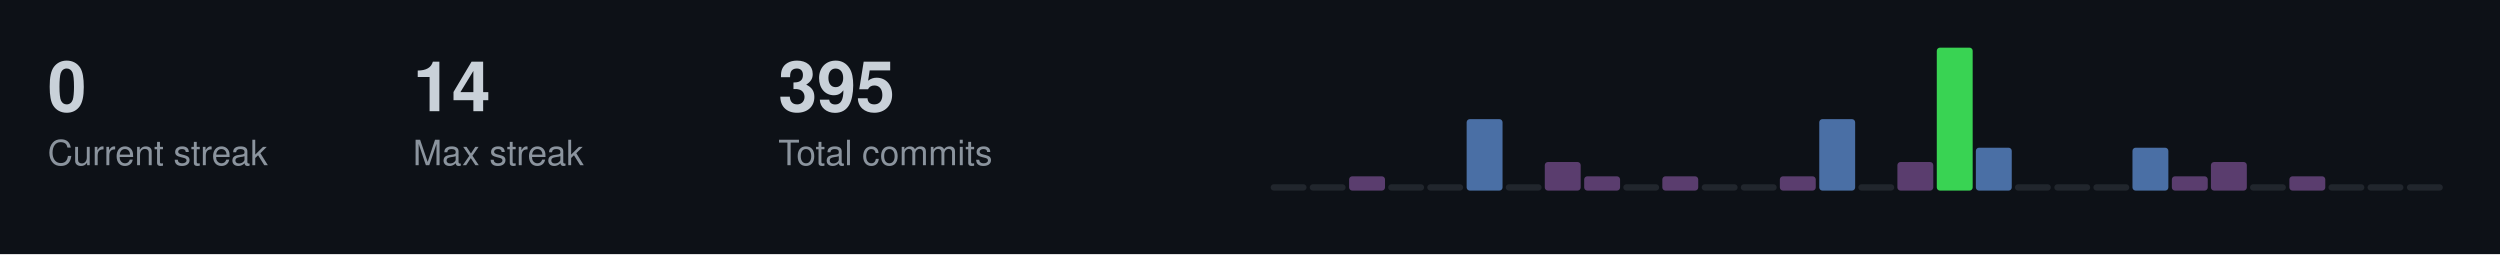
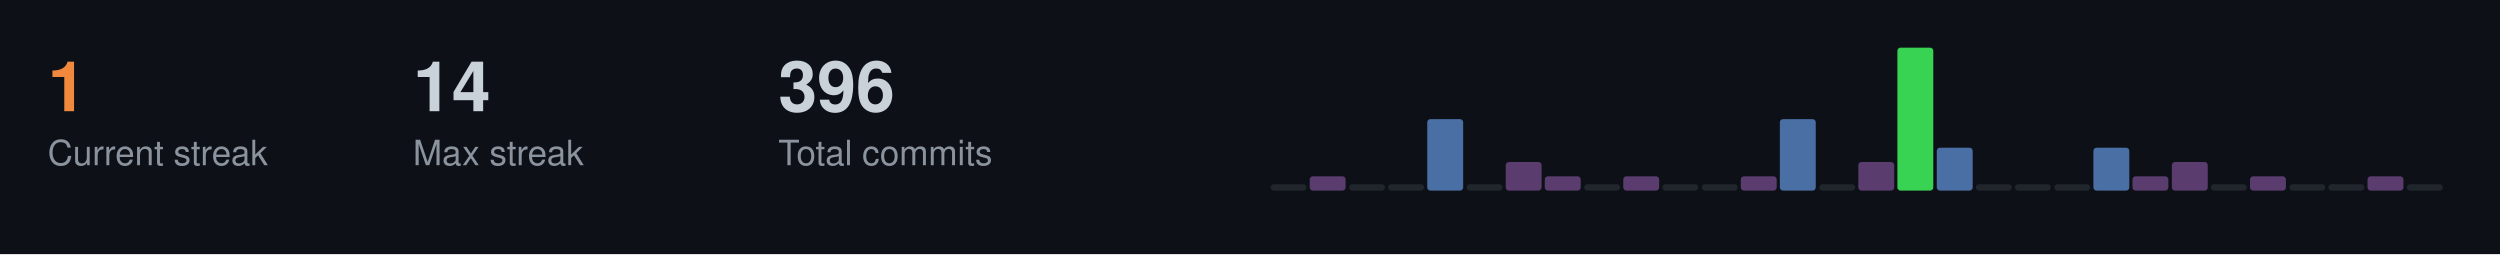
<svg xmlns="http://www.w3.org/2000/svg" width="787" height="80">
  <style>
  .title { font-size: 14px; fill: #c9d1d9; font-family: -apple-system, BlinkMacSystemFont, "Segoe UI", Helvetica, Arial, sans-serif; font-weight: 600; }
  .stat-label { font-size: 11px; fill: #8b949e; font-family: -apple-system, BlinkMacSystemFont, "Segoe UI", Helvetica, Arial, sans-serif; }
  .stat-value { font-size: 22px; fill: #c9d1d9; font-family: -apple-system, BlinkMacSystemFont, "Segoe UI", Helvetica, Arial, sans-serif; font-weight: 600; }
  .streak-fire { font-size: 22px; fill: #f0883e; font-family: -apple-system, BlinkMacSystemFont, "Segoe UI", Helvetica, Arial, sans-serif; font-weight: 600; }
</style>
  <rect width="787" height="80" fill="#0d1117" />
-   <text x="15" y="35" class="stat-value">0</text>
+   <text x="15" y="35" class="streak-fire">1</text>
  <text x="15" y="52" class="stat-label">Current streak</text>
  <text x="130" y="35" class="stat-value">14</text>
  <text x="130" y="52" class="stat-label">Max streak</text>
-   <text x="245" y="35" class="stat-value">395</text>
+   <text x="245" y="35" class="stat-value">396</text>
  <text x="245" y="52" class="stat-label">Total commits</text>
  <rect x="400.0" y="58.0" width="11.3" height="2.0" fill="#21262d" rx="1" />
-   <rect x="412.3" y="58.0" width="11.3" height="2.0" fill="#21262d" rx="1" />
-   <rect x="424.7" y="55.5" width="11.3" height="4.5" fill="#5a3d6e" rx="1" />
+   <rect x="412.3" y="55.5" width="11.3" height="4.5" fill="#5a3d6e" rx="1" />
+   <rect x="424.7" y="58.0" width="11.3" height="2.0" fill="#21262d" rx="1" />
  <rect x="437.0" y="58.0" width="11.3" height="2.0" fill="#21262d" rx="1" />
-   <rect x="449.3" y="58.0" width="11.3" height="2.0" fill="#21262d" rx="1" />
-   <rect x="461.7" y="37.5" width="11.3" height="22.5" fill="#4a6fa5" rx="1" />
-   <rect x="474.0" y="58.0" width="11.3" height="2.0" fill="#21262d" rx="1" />
-   <rect x="486.3" y="51.0" width="11.3" height="9.0" fill="#5a3d6e" rx="1" />
-   <rect x="498.7" y="55.5" width="11.3" height="4.5" fill="#5a3d6e" rx="1" />
-   <rect x="511.0" y="58.0" width="11.3" height="2.0" fill="#21262d" rx="1" />
-   <rect x="523.3" y="55.5" width="11.3" height="4.5" fill="#5a3d6e" rx="1" />
+   <rect x="449.3" y="37.5" width="11.3" height="22.5" fill="#4a6fa5" rx="1" />
+   <rect x="461.7" y="58.0" width="11.3" height="2.0" fill="#21262d" rx="1" />
+   <rect x="474.0" y="51.0" width="11.3" height="9.0" fill="#5a3d6e" rx="1" />
+   <rect x="486.3" y="55.5" width="11.3" height="4.5" fill="#5a3d6e" rx="1" />
+   <rect x="498.7" y="58.0" width="11.3" height="2.0" fill="#21262d" rx="1" />
+   <rect x="511.0" y="55.5" width="11.3" height="4.5" fill="#5a3d6e" rx="1" />
+   <rect x="523.3" y="58.0" width="11.3" height="2.0" fill="#21262d" rx="1" />
  <rect x="535.7" y="58.0" width="11.3" height="2.0" fill="#21262d" rx="1" />
-   <rect x="548.0" y="58.0" width="11.3" height="2.0" fill="#21262d" rx="1" />
-   <rect x="560.3" y="55.5" width="11.3" height="4.5" fill="#5a3d6e" rx="1" />
-   <rect x="572.7" y="37.5" width="11.3" height="22.5" fill="#4a6fa5" rx="1" />
-   <rect x="585.0" y="58.0" width="11.3" height="2.0" fill="#21262d" rx="1" />
-   <rect x="597.3" y="51.0" width="11.3" height="9.0" fill="#5a3d6e" rx="1" />
-   <rect x="609.7" y="15.0" width="11.3" height="45.0" fill="#39d353" rx="1" />
-   <rect x="622.0" y="46.5" width="11.3" height="13.5" fill="#4a6fa5" rx="1" />
+   <rect x="548.0" y="55.5" width="11.3" height="4.5" fill="#5a3d6e" rx="1" />
+   <rect x="560.3" y="37.5" width="11.3" height="22.5" fill="#4a6fa5" rx="1" />
+   <rect x="572.7" y="58.0" width="11.3" height="2.0" fill="#21262d" rx="1" />
+   <rect x="585.0" y="51.0" width="11.3" height="9.0" fill="#5a3d6e" rx="1" />
+   <rect x="597.3" y="15.0" width="11.3" height="45.0" fill="#39d353" rx="1" />
+   <rect x="609.7" y="46.5" width="11.3" height="13.5" fill="#4a6fa5" rx="1" />
+   <rect x="622.0" y="58.0" width="11.3" height="2.0" fill="#21262d" rx="1" />
  <rect x="634.3" y="58.0" width="11.3" height="2.0" fill="#21262d" rx="1" />
  <rect x="646.7" y="58.0" width="11.3" height="2.0" fill="#21262d" rx="1" />
-   <rect x="659.0" y="58.0" width="11.3" height="2.0" fill="#21262d" rx="1" />
-   <rect x="671.3" y="46.5" width="11.3" height="13.5" fill="#4a6fa5" rx="1" />
-   <rect x="683.7" y="55.5" width="11.3" height="4.5" fill="#5a3d6e" rx="1" />
-   <rect x="696.0" y="51.0" width="11.3" height="9.0" fill="#5a3d6e" rx="1" />
-   <rect x="708.3" y="58.0" width="11.3" height="2.0" fill="#21262d" rx="1" />
-   <rect x="720.7" y="55.5" width="11.3" height="4.5" fill="#5a3d6e" rx="1" />
+   <rect x="659.0" y="46.5" width="11.3" height="13.5" fill="#4a6fa5" rx="1" />
+   <rect x="671.3" y="55.5" width="11.3" height="4.5" fill="#5a3d6e" rx="1" />
+   <rect x="683.7" y="51.0" width="11.3" height="9.0" fill="#5a3d6e" rx="1" />
+   <rect x="696.0" y="58.0" width="11.3" height="2.0" fill="#21262d" rx="1" />
+   <rect x="708.3" y="55.5" width="11.3" height="4.5" fill="#5a3d6e" rx="1" />
+   <rect x="720.7" y="58.0" width="11.3" height="2.0" fill="#21262d" rx="1" />
  <rect x="733.0" y="58.0" width="11.3" height="2.0" fill="#21262d" rx="1" />
-   <rect x="745.3" y="58.0" width="11.3" height="2.0" fill="#21262d" rx="1" />
+   <rect x="745.3" y="55.5" width="11.3" height="4.5" fill="#5a3d6e" rx="1" />
  <rect x="757.7" y="58.0" width="11.3" height="2.0" fill="#21262d" rx="1" />
</svg>
